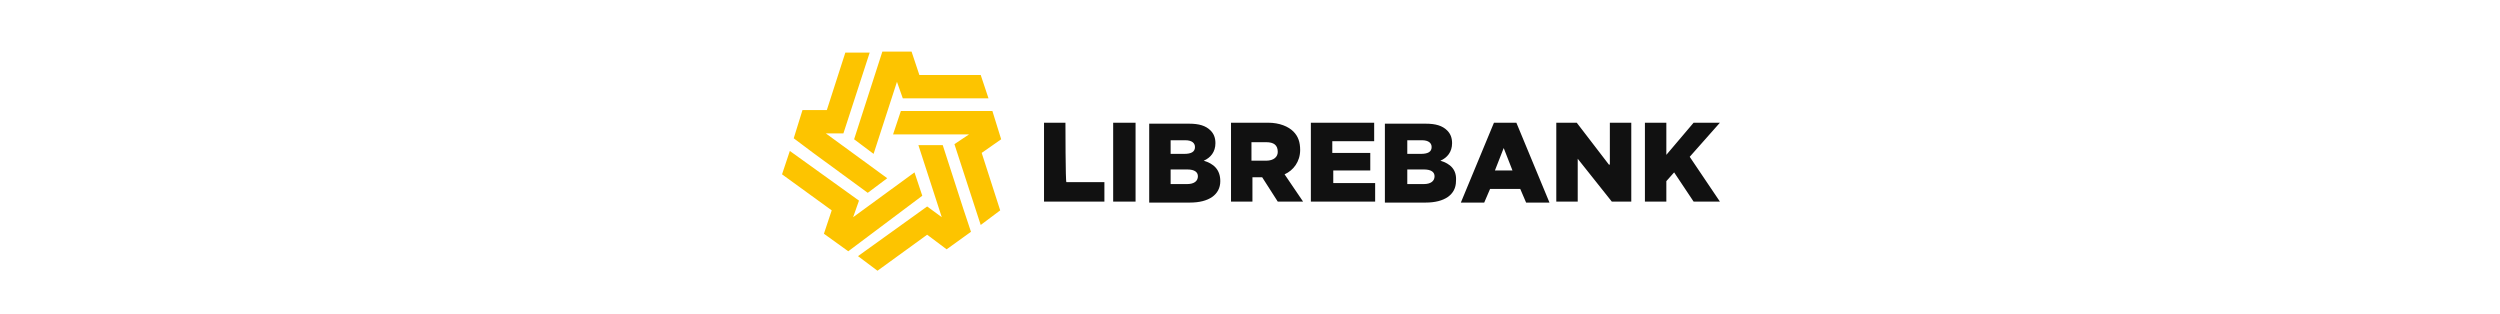
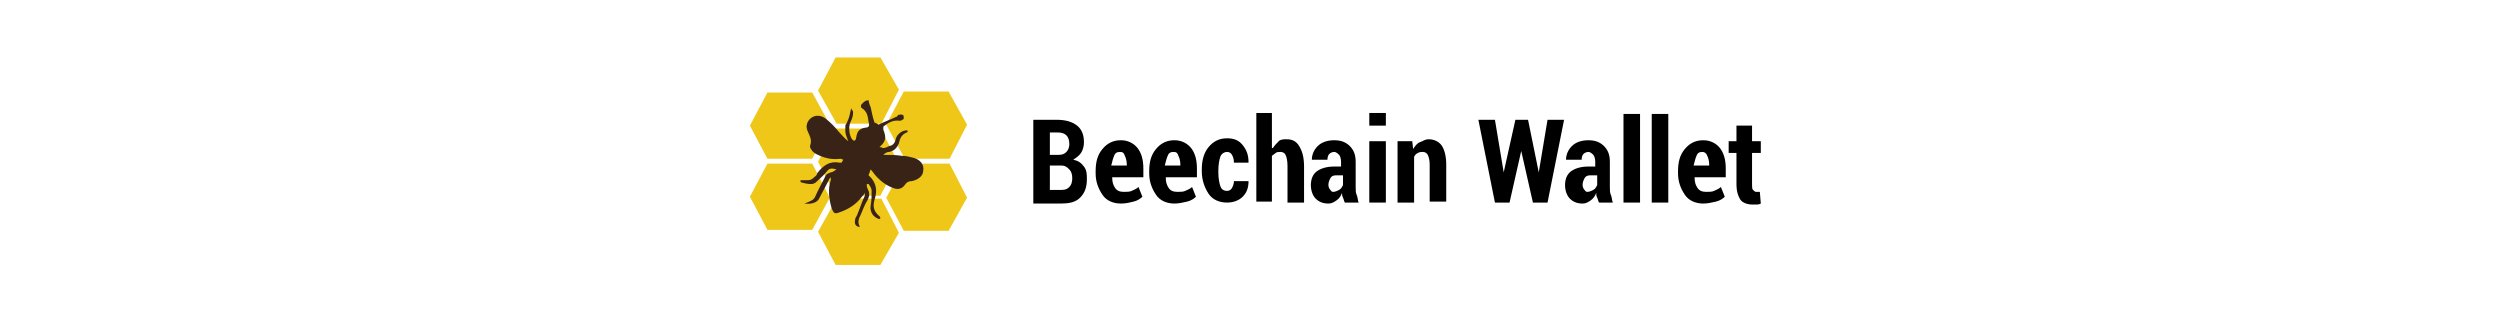
<svg xmlns="http://www.w3.org/2000/svg" version="1.1" id="Слой_1" shape-rendering="geometricPrecision" image-rendering="optimizeQuality" text-rendering="geometricPrecision" x="0px" y="0px" viewBox="0 0 256.7 32.2" style="enable-background:new 0 0 256.7 32.2;" xml:space="preserve">
  <style type="text/css">
- 	.st0{fill:#111111;}
- 	.st1{fill:#FDC400;}
+ 	.st0{fill:#EEC718;}
+ 	.st1{fill:#392316;}
</style>
-   <path class="st0" d="M114.3,20.7h2.3v-8.1h-2.3V20.7z M109.4,12.6h-2.2v8.1h6.2v-2h-3.9C109.4,18.8,109.4,12.6,109.4,12.6z   M123.6,16.5c0.7-0.3,1.2-0.9,1.2-1.8c0-0.6-0.2-1-0.5-1.3c-0.5-0.5-1.2-0.7-2.2-0.7H118v8.1h4.2c1.9,0,3.1-0.8,3.1-2.2  C125.3,17.4,124.6,16.8,123.6,16.5z M120.2,14.4h1.5c0.7,0,1,0.3,1,0.7c0,0.5-0.4,0.7-1.1,0.7h-1.4L120.2,14.4L120.2,14.4z   M121.9,18.9h-1.7v-1.5h1.7c0.8,0,1.1,0.3,1.1,0.7C123,18.6,122.6,18.9,121.9,18.9z M165.2,16.9l-3.3-4.3h-2.1v8.1h2.2v-4.4l3.5,4.4  h2v-8.1h-2.2V16.9z M153.4,12.6l-3.4,8.2h2.4l0.6-1.4h3.1l0.6,1.4h2.4l-3.4-8.2H153.4z M153.5,17.5l0.9-2.3l0.9,2.3H153.5z   M133.5,15.4c0-0.8-0.2-1.4-0.7-1.9c-0.5-0.5-1.4-0.9-2.6-0.9h-3.8v8.1h2.2v-2.5h1l1.6,2.5h2.6l-1.9-2.8  C132.8,17.5,133.5,16.6,133.5,15.4z M130,16.5h-1.5v-1.9h1.5c0.8,0,1.2,0.3,1.2,1C131.2,16.1,130.8,16.5,130,16.5z M173.5,16.1  l3.1-3.5h-2.7l-2.8,3.3v-3.3h-2.2v8.1h2.2v-2.1l0.8-0.9l2,3h2.7L173.5,16.1z M147.9,16.5c0.7-0.3,1.2-0.9,1.2-1.8  c0-0.6-0.2-1-0.5-1.3c-0.5-0.5-1.2-0.7-2.2-0.7h-4.2v8.1h4.2c1.9,0,3.1-0.8,3.1-2.2C149.6,17.4,148.9,16.8,147.9,16.5z M144.5,14.4  h1.5c0.7,0,1,0.3,1,0.7c0,0.5-0.4,0.7-1.1,0.7h-1.4L144.5,14.4L144.5,14.4z M146.2,18.9h-1.7v-1.5h1.7c0.8,0,1.1,0.3,1.1,0.7  C147.3,18.6,146.9,18.9,146.2,18.9z M136.8,17.5h3.9v-1.8h-3.9v-1.2h4.3v-1.9h-6.5v8.1h6.6v-1.9h-4.3V17.5z" />
-   <path class="st1" d="M94.7,20.1l-0.8-2.4l-6.3,4.6l0.6-1.7l-7.1-5.1l-0.8,2.4l5.1,3.7l-0.8,2.4l2.5,1.8l2-1.5L94.7,20.1z M89.7,15.8  l2.4-7.4l0.6,1.7h8.8l-0.8-2.4h-6.3l-0.8-2.4h-3l-2.9,9L89.7,15.8z M89.1,19.8l2-1.5l-6.3-4.6l1.8,0l2.7-8.3h-2.5l-1.9,5.9l-2.5,0  l-0.9,2.9l2,1.5L89.1,19.8z M96.8,14.9l-2.5,0l2.4,7.4l-1.5-1.1l-7.1,5.1l2,1.5l5.1-3.7l2,1.5l2.5-1.8l-0.8-2.4L96.8,14.9z   M102.8,14.3l-0.9-2.9l-2.5,0l-6.9,0l-0.8,2.4l7.8,0L98,14.8l2.7,8.3l2-1.5l-1.9-5.9L102.8,14.3z" />
+   <path class="st0" d="M85.2,12.8L85.2,12.8L85.2,12.8l-1.8,3.5h-2.3h-2.3l-1.8-3.4h0l0,0l1.8-3.4h2.3h2.3L85.2,12.8z M99.3,20.3  L99.3,20.3L99.3,20.3l-1.8-3.5h-2.3h-2.3L91,20.3l0,0l0,0l1.8,3.4h2.3h2.3L99.3,20.3z M92.3,23.9L92.3,23.9L92.3,23.9l-1.8-3.5h-2.3  h-2.3L84,23.8l0,0l0,0l1.8,3.4h2.3h2.3L92.3,23.9z M85.2,20.3L85.2,20.3L85.2,20.3l-1.8-3.5h-2.3h-2.3l-1.8,3.4l0,0l0,0l1.8,3.4h2.3  h2.3L85.2,20.3z M99.3,12.8L99.3,12.8L99.3,12.8l-1.8,3.5h-2.3h-2.3L91,12.8l0,0l0,0l1.8-3.4h2.3h2.3L99.3,12.8z M92.2,16.6  L92.2,16.6L92.2,16.6l-1.8,3.5h-2.3h-2.3L84,16.6l0,0l0,0l1.8-3.4h2.3h2.3L92.2,16.6z M92.3,9.2L92.3,9.2L92.3,9.2l-1.8,3.5h-2.3  h-2.3L84,9.3l0,0l0,0l1.8-3.4h2.3h2.3L92.3,9.2z" />
+   <path class="st1" d="M89.2,10.3c0,0.2,0.1,0.5,0.2,0.7c0.1,0.5,0.2,1,0.4,1.6c0.1,0,0.3,0.1,0.4,0.2c0.6-0.3,1.2-0.5,1.8-0.8  c0.1,0,0.2-0.1,0.2-0.2c0.2,0,0.3-0.1,0.5,0c0.1,0,0.1,0.3,0.1,0.4c-0.1,0.1-0.3,0.2-0.4,0.2c-0.7-0.1-1.2,0.2-1.7,0.6  c0,0,0,0.2,0,0.3c0,0.1,0.1,0.2,0.1,0.3c0.2,0.6,0.1,1-0.5,1.5c0.2,0,0.3,0.1,0.4,0.1c0.2,0,0.4-0.1,0.6-0.2  c0.5-0.1,0.6-0.4,0.7-0.8c0.1-0.4,0.7-0.9,1.2-0.8c0,0.1,0,0.2-0.1,0.2c-0.5,0.2-0.7,0.6-0.8,1.1c-0.2,0.5-0.5,0.8-1,0.9  c-0.2,0-0.4,0.1-0.6,0.3c0.6,0,1.3,0,1.9,0.1c0.4,0,0.8,0.1,1.2,0.2c0.7,0.2,1.1,0.7,1,1.3c0,0.6-0.6,1-1.2,1.1  c-0.3,0-0.5,0.1-0.7,0.4c-0.3,0.4-0.7,0.5-1.2,0.3c-0.8-0.3-1.4-0.8-1.9-1.4c-0.1-0.1-0.2-0.3-0.4-0.5c-0.1,0.2-0.1,0.4-0.2,0.5  c0,0.1,0,0.2,0.1,0.2c0.7,0.7,0.8,1.5,0.5,2.4c-0.2,0.7-0.1,1.2,0.5,1.7c0,0,0.1,0.1,0.1,0.2c0,0-0.1,0.1-0.1,0.1  c-0.7-0.2-1-0.8-0.9-1.4c0.1-0.5,0.1-1,0.1-1.5c0-0.3-0.2-0.5-0.3-0.7c0,0-0.1,0-0.2,0c0,0.2,0,0.3,0.1,0.5c0.2,0.4,0.2,0.7,0,1.1  c-0.3,0.5-0.5,1-0.7,1.5c-0.2,0.4-0.4,0.8-0.1,1.3c-0.4,0-0.6-0.3-0.5-0.7c0-0.2,0.1-0.3,0.2-0.5c0.3-0.7,0.5-1.4,0.8-2  c0,0,0-0.1,0-0.3c-0.1,0.2-0.2,0.3-0.3,0.4c-0.6,0.8-1.4,1.3-2.3,1.6c-0.5,0.2-0.6,0.1-0.8-0.4c-0.3-1-0.4-2-0.1-2.9  c0-0.1,0-0.2,0-0.3c-0.1,0.1-0.2,0.2-0.2,0.3c-0.3,0.6-0.7,1.3-1,1.9c-0.2,0.4-0.8,0.6-1.5,0.5c0.3-0.1,0.5-0.2,0.7-0.3  c0.2-0.1,0.3-0.2,0.4-0.4c0.3-0.7,0.7-1.4,1-2c0.1-0.3,0.3-0.4,0.6-0.5c0.2,0,0.4-0.2,0.6-0.3c-0.4-0.1-0.7-0.2-1,0.2  c-0.3,0.4-0.7,0.7-1.1,1.1c-0.1,0.1-0.3,0.2-0.5,0.2c-0.4,0-0.8-0.1-1.1-0.2c0,0,0-0.1,0-0.2c0.3,0,0.5,0,0.8,0  c0.2,0,0.4-0.1,0.6-0.3c0.1-0.1,0.3-0.2,0.3-0.4c0.6-0.8,1.3-1.3,2.3-1.1c0.1,0,0.2,0,0.2,0c0.1-0.1,0.1-0.2,0.2-0.3  c-0.1,0-0.2-0.1-0.3-0.1c-0.7,0.1-1.4,0-2.1-0.3c-0.2-0.1-0.5-0.2-0.7-0.4c-0.2-0.2-0.4-0.5-0.3-0.7c0.2-0.6-0.1-1-0.3-1.5  c-0.2-0.5,0-1,0.4-1.3c0.4-0.3,1-0.3,1.5,0.1c0.5,0.4,0.9,0.8,1.3,1.3c0.3,0.3,0.6,0.7,1,1c-0.1-0.3-0.3-0.7-0.3-1  c0-0.2,0-0.4,0-0.6c0-0.1,0.2-0.3,0.2-0.4c0.2-0.4,0.3-0.9,0.4-1.4c0,0.1,0.2,0.3,0.2,0.4c0,0.4-0.1,0.7-0.3,1.1  c-0.2,0.5-0.1,1.5,0.3,1.8c0,0,0.1,0.1,0.2,0c0,0,0.1-0.1,0.1-0.2c0.1-0.7,0.3-1,1-1.1c0.3,0,0.4-0.2,0.3-0.5  c-0.1-0.6-0.1-1.1-0.7-1.5c-0.1,0-0.1-0.2-0.1-0.3C88.8,10.3,89,10.3,89.2,10.3z" />
+   <g>
+     <path d="M106.1,20.8v-8.5h2.4c0.9,0,1.6,0.2,2.1,0.6s0.7,1,0.7,1.7c0,0.4-0.1,0.8-0.3,1.1s-0.5,0.5-0.8,0.7   c0.5,0.1,0.8,0.3,1.1,0.7s0.3,0.8,0.3,1.3c0,0.8-0.2,1.4-0.7,1.9s-1.2,0.6-2,0.6H106.1z M107.8,15.9h0.9c0.4,0,0.6-0.1,0.8-0.3   s0.3-0.5,0.3-0.8c0-0.4-0.1-0.7-0.3-0.9s-0.5-0.3-0.9-0.3h-0.8V15.9z M107.8,17v2.5h1.2c0.4,0,0.6-0.1,0.8-0.3s0.3-0.5,0.3-0.9   c0-0.4-0.1-0.7-0.3-0.9S109.4,17,109,17H109H107.8z" />
+     <path d="M115.1,20.9c-0.8,0-1.5-0.3-1.9-0.9s-0.7-1.3-0.7-2.2v-0.2c0-1,0.2-1.7,0.7-2.3s1.1-0.9,1.9-0.9c0.7,0,1.3,0.3,1.7,0.8   s0.6,1.2,0.6,2.1v0.9h-3.2c0,0.5,0.1,0.8,0.3,1.1s0.5,0.4,0.9,0.4c0.3,0,0.6,0,0.8-0.1s0.5-0.2,0.7-0.4l0.4,1   c-0.2,0.2-0.5,0.4-0.9,0.5S115.6,20.9,115.1,20.9z M115,15.6c-0.3,0-0.5,0.1-0.6,0.4c-0.1,0.2-0.2,0.6-0.3,1h1.6v-0.1   c0-0.4-0.1-0.7-0.2-0.9C115.4,15.7,115.3,15.6,115,15.6z" />
+     <path d="M120.6,20.9c-0.8,0-1.5-0.3-1.9-0.9s-0.7-1.3-0.7-2.2v-0.2c0-1,0.2-1.7,0.7-2.3s1.1-0.9,1.9-0.9c0.7,0,1.3,0.3,1.7,0.8   s0.6,1.2,0.6,2.1v0.9h-3.2c0,0.5,0.1,0.8,0.3,1.1s0.5,0.4,0.9,0.4c0.3,0,0.6,0,0.8-0.1s0.5-0.2,0.7-0.4l0.4,1   c-0.2,0.2-0.5,0.4-0.9,0.5S121,20.9,120.6,20.9z M120.5,15.6c-0.3,0-0.5,0.1-0.6,0.4c-0.1,0.2-0.2,0.6-0.3,1h1.6v-0.1   c0-0.4-0.1-0.7-0.2-0.9C120.9,15.7,120.8,15.6,120.5,15.6z" />
+     <path d="M126,19.6c0.2,0,0.4-0.1,0.5-0.3s0.2-0.4,0.2-0.7h1.5l0,0c0,0.7-0.2,1.2-0.6,1.6s-1,0.6-1.6,0.6c-0.8,0-1.5-0.3-1.9-0.9   s-0.7-1.4-0.7-2.3v-0.2c0-0.9,0.2-1.7,0.7-2.3s1.1-0.9,1.9-0.9c0.7,0,1.2,0.2,1.6,0.7s0.6,1,0.6,1.8l0,0h-1.5   c0-0.4-0.1-0.6-0.2-0.8c-0.1-0.2-0.3-0.3-0.5-0.3c-0.3,0-0.6,0.2-0.7,0.5c-0.1,0.3-0.2,0.8-0.2,1.4v0.2c0,0.6,0.1,1.1,0.2,1.4   S125.6,19.6,126,19.6z" />
+     <path d="M130.7,15.2c0.2-0.3,0.4-0.5,0.6-0.7s0.5-0.2,0.8-0.2c0.6,0,1,0.2,1.3,0.7s0.5,1.1,0.5,2.1v3.7h-1.7V17   c0-0.5-0.1-0.9-0.2-1.1c-0.1-0.2-0.3-0.3-0.5-0.3c-0.2,0-0.4,0-0.5,0.1s-0.3,0.2-0.4,0.3v4.7H129v-9.1h1.6V15.2z" />
+     <path d="M138.1,20.8c-0.1-0.1-0.1-0.3-0.2-0.5s-0.1-0.3-0.1-0.5c-0.1,0.3-0.3,0.6-0.6,0.8s-0.5,0.3-0.8,0.3c-0.6,0-1-0.2-1.3-0.5   s-0.5-0.8-0.5-1.4c0-0.6,0.2-1.1,0.6-1.4s1-0.5,1.8-0.5h0.7v-0.5c0-0.3-0.1-0.6-0.2-0.7s-0.3-0.3-0.5-0.3c-0.2,0-0.4,0.1-0.5,0.2   s-0.2,0.3-0.2,0.6l-1.6,0l0,0c0-0.5,0.2-1,0.6-1.4s1-0.6,1.7-0.6c0.7,0,1.2,0.2,1.6,0.6s0.6,0.9,0.6,1.6v2.6c0,0.3,0,0.6,0.1,0.8   s0.1,0.5,0.2,0.8H138.1z M136.9,19.7c0.2,0,0.4-0.1,0.6-0.2s0.3-0.3,0.4-0.5v-1h-0.7c-0.3,0-0.5,0.1-0.6,0.3s-0.2,0.4-0.2,0.7   c0,0.2,0.1,0.4,0.2,0.5S136.7,19.7,136.9,19.7z" />
+     <path d="M142.3,12.9h-1.7v-1.3h1.7V12.9z M142.3,20.8h-1.7v-6.3h1.7V20.8z" />
+     <path d="M145,14.4l0.1,0.9c0.2-0.3,0.4-0.6,0.7-0.7s0.5-0.3,0.9-0.3c0.5,0,1,0.2,1.3,0.6s0.5,1.1,0.5,2v3.8h-1.7v-3.8   c0-0.5-0.1-0.8-0.2-1c-0.1-0.2-0.3-0.3-0.5-0.3c-0.2,0-0.3,0-0.5,0.1s-0.3,0.2-0.4,0.4v4.7h-1.7v-6.3H145z" />
+     <path d="M158,17.7L158,17.7l0.9-5.4h1.7l-1.7,8.5h-1.5l-1.2-5.3h0l-1.2,5.3h-1.5l-1.7-8.5h1.7l0.9,5.4l0,0l1.2-5.4h1.3L158,17.7z" />
+     <path d="M164.2,20.8c-0.1-0.1-0.1-0.3-0.2-0.5s-0.1-0.3-0.1-0.5c-0.1,0.3-0.3,0.6-0.6,0.8s-0.5,0.3-0.8,0.3c-0.6,0-1-0.2-1.3-0.5   s-0.5-0.8-0.5-1.4c0-0.6,0.2-1.1,0.6-1.4s1-0.5,1.8-0.5h0.7v-0.5c0-0.3-0.1-0.6-0.2-0.7s-0.3-0.3-0.5-0.3c-0.2,0-0.4,0.1-0.5,0.2   s-0.2,0.3-0.2,0.6l-1.6,0l0,0c0-0.5,0.2-1,0.6-1.4s1-0.6,1.7-0.6c0.7,0,1.2,0.2,1.6,0.6s0.6,0.9,0.6,1.6v2.6c0,0.3,0,0.6,0.1,0.8   s0.1,0.5,0.2,0.8H164.2z M163,19.7c0.2,0,0.4-0.1,0.6-0.2s0.3-0.3,0.4-0.5v-1h-0.7c-0.3,0-0.5,0.1-0.6,0.3s-0.2,0.4-0.2,0.7   c0,0.2,0.1,0.4,0.2,0.5S162.8,19.7,163,19.7z" />
+     <path d="M168.4,20.8h-1.7v-9.1h1.7V20.8z" />
+     <path d="M171.3,20.8h-1.7v-9.1h1.7V20.8z" />
+     <path d="M174.9,20.9c-0.8,0-1.5-0.3-1.9-0.9s-0.7-1.3-0.7-2.2v-0.2c0-1,0.2-1.7,0.7-2.3s1.1-0.9,1.9-0.9c0.7,0,1.3,0.3,1.7,0.8   s0.6,1.2,0.6,2.1v0.9h-3.2c0,0.5,0.1,0.8,0.3,1.1s0.5,0.4,0.9,0.4c0.3,0,0.6,0,0.8-0.1s0.5-0.2,0.7-0.4l0.4,1   c-0.2,0.2-0.5,0.4-0.9,0.5S175.3,20.9,174.9,20.9z M174.8,15.6c-0.3,0-0.5,0.1-0.6,0.4c-0.1,0.2-0.2,0.6-0.3,1h1.6v-0.1   c0-0.4-0.1-0.7-0.2-0.9C175.2,15.7,175,15.6,174.8,15.6z" />
+     <path d="M179.9,12.9v1.6h0.9v1.2h-0.9v3.2c0,0.3,0,0.5,0.1,0.6s0.2,0.2,0.3,0.2c0.1,0,0.1,0,0.2,0s0.1,0,0.2,0l0.1,1.2   c-0.2,0.1-0.3,0.1-0.4,0.1s-0.3,0-0.5,0c-0.5,0-1-0.2-1.2-0.5s-0.4-0.8-0.4-1.6v-3.2h-0.8v-1.2h0.8v-1.6H179.9z" />
+   </g>
</svg>
